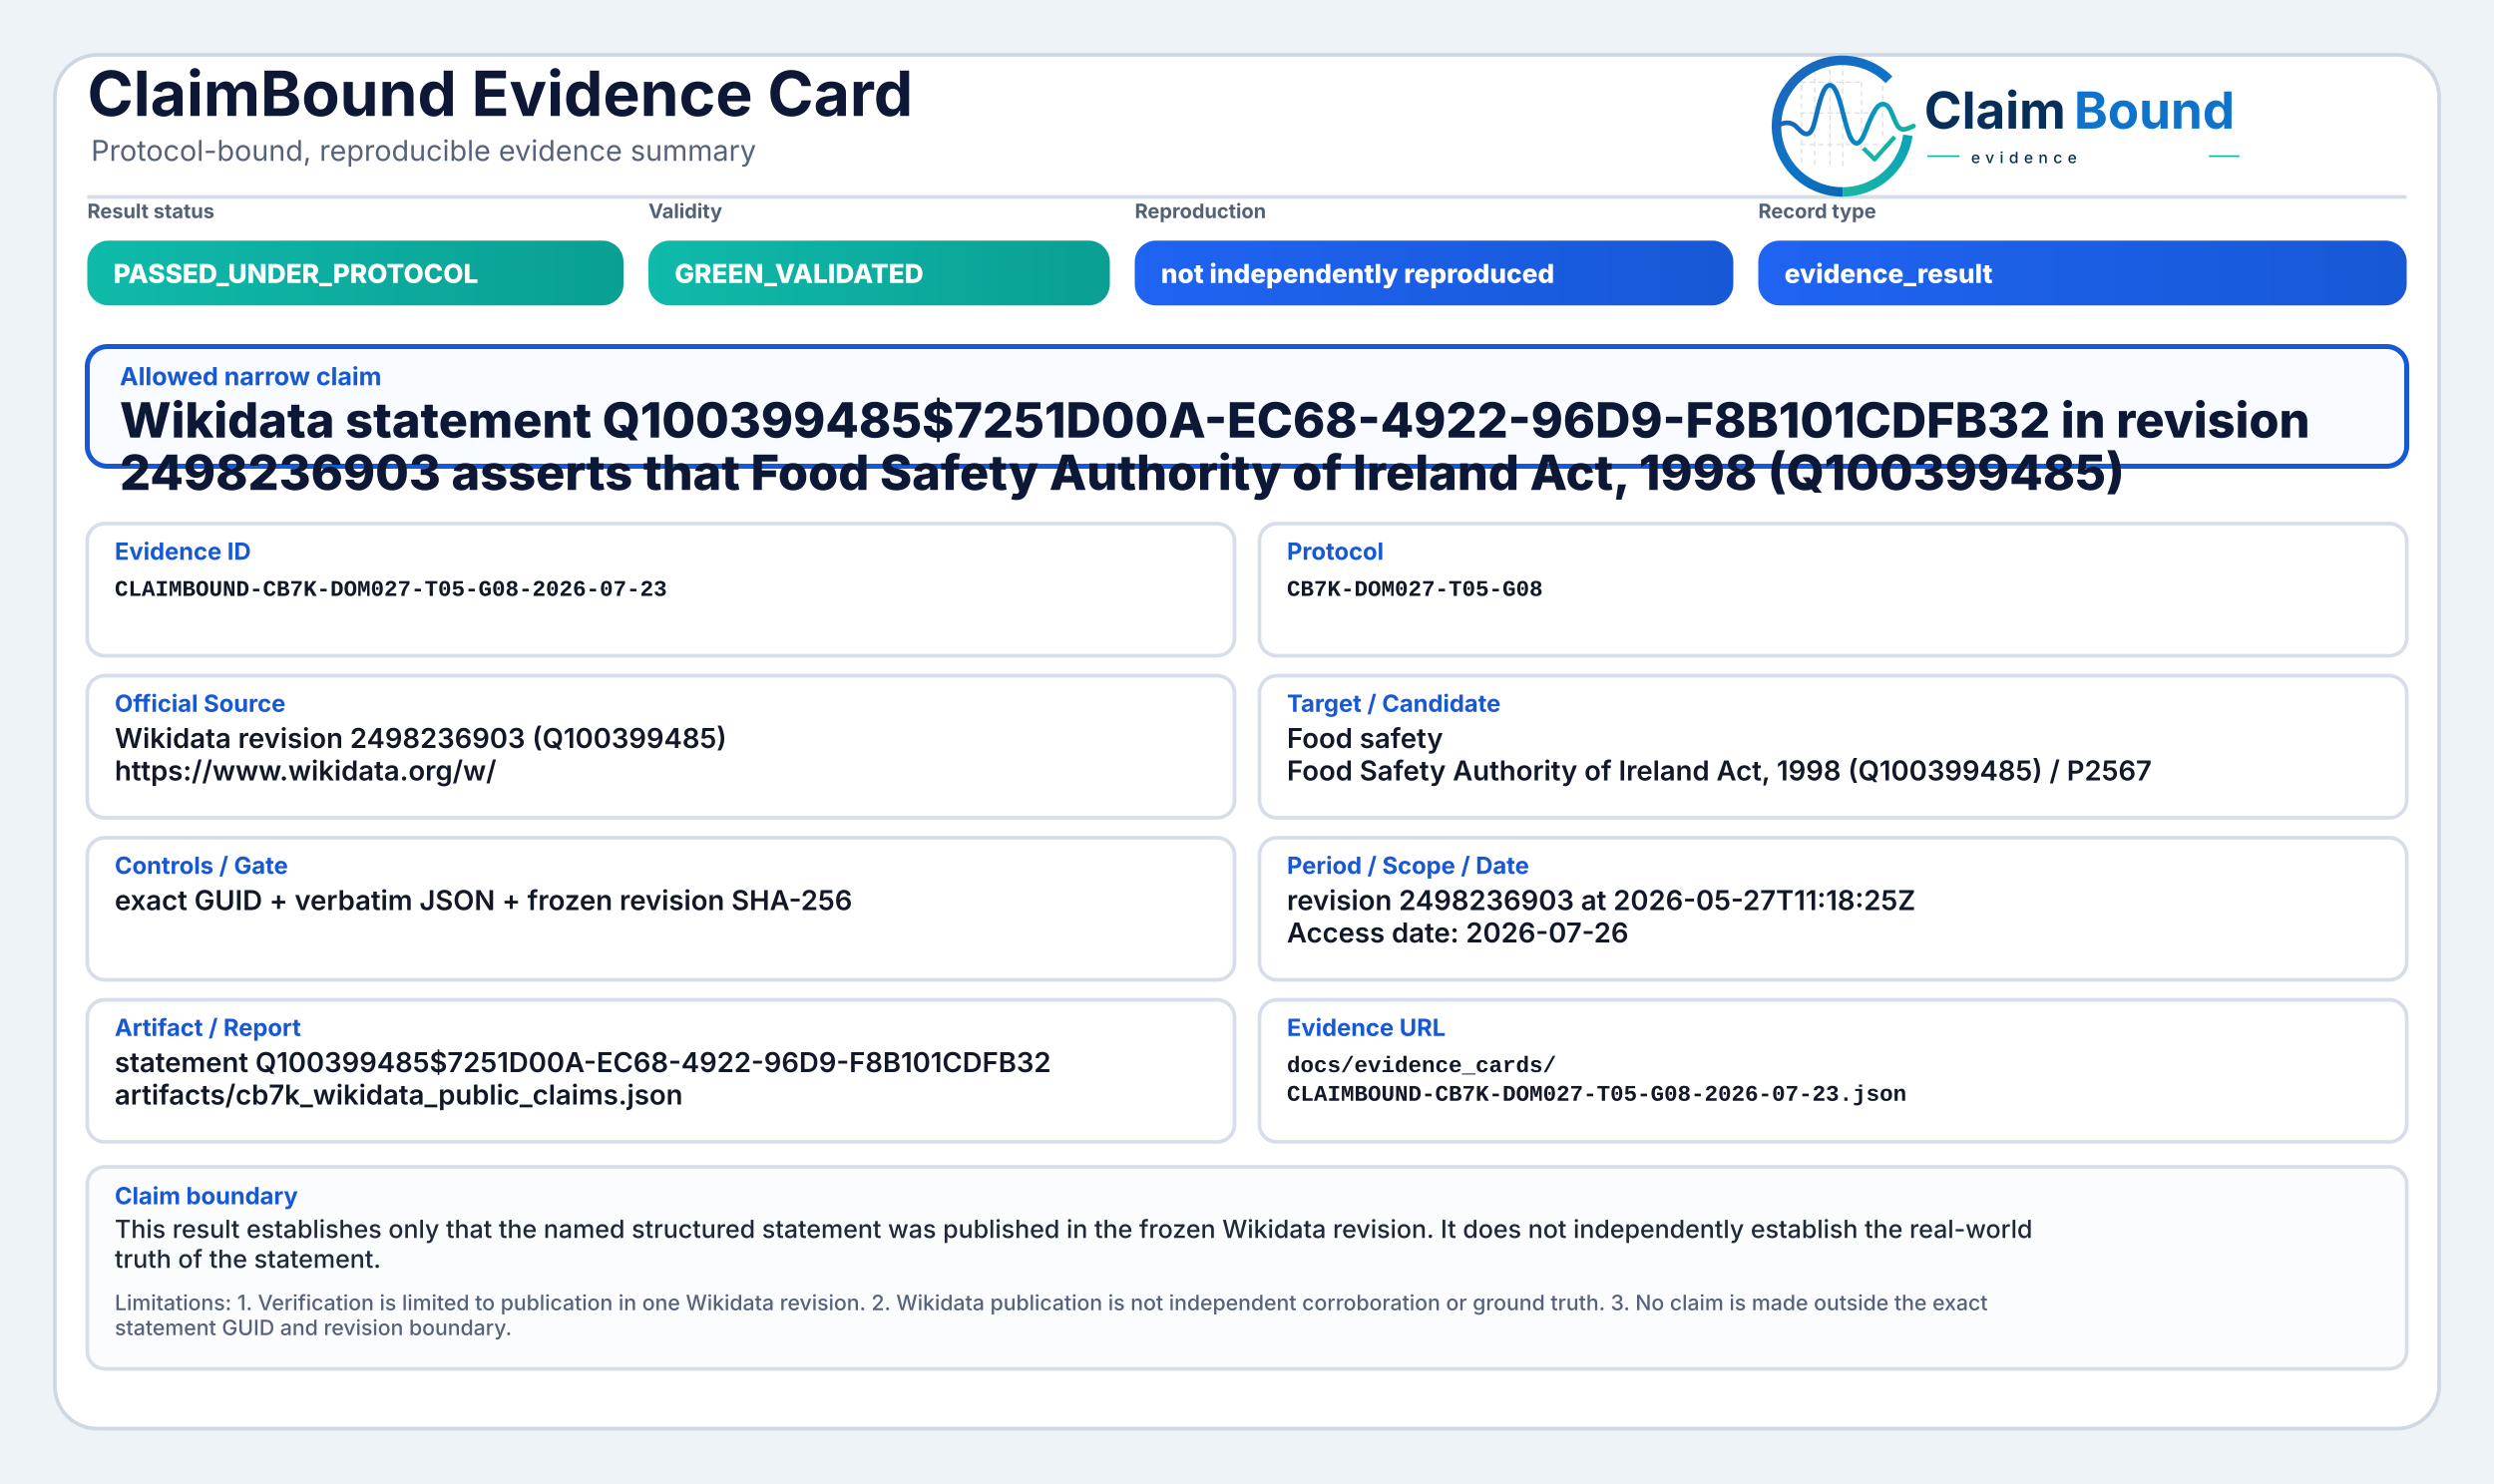
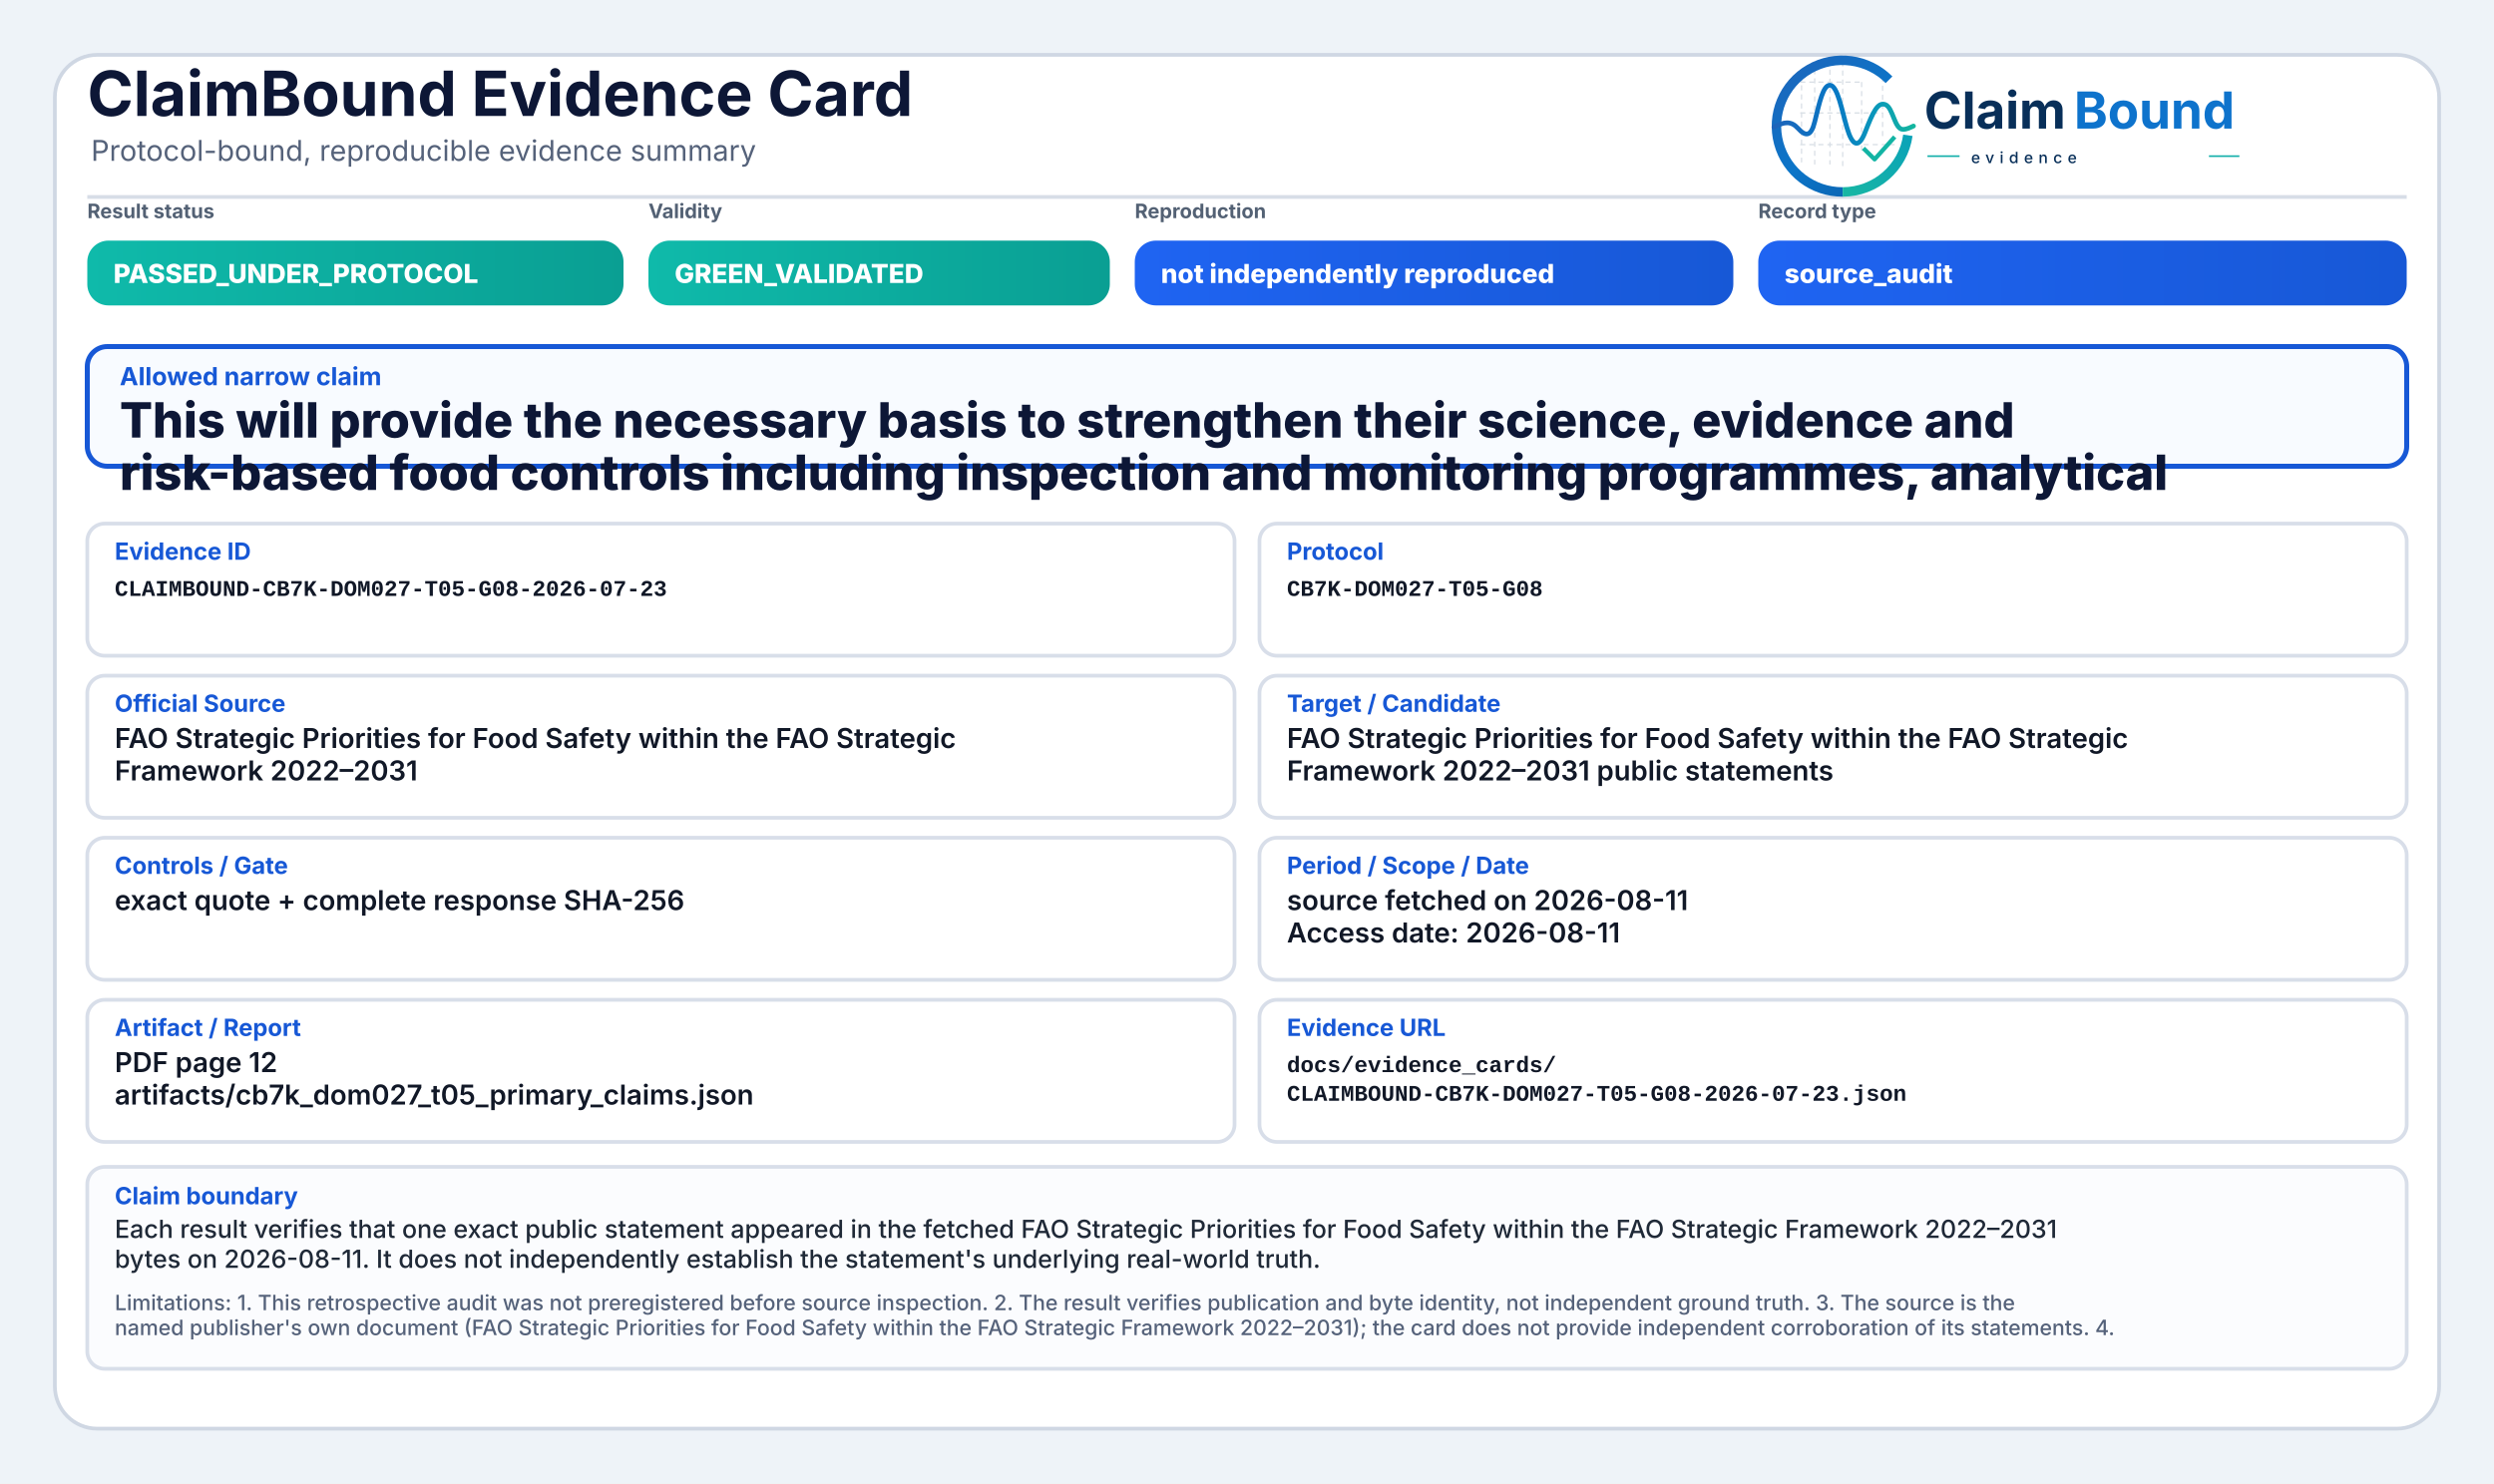
<svg xmlns="http://www.w3.org/2000/svg" width="2000" height="1190" viewBox="0 0 2000 1190" role="img" aria-label="ClaimBound Evidence Card">
  <defs>
    <linearGradient id="greenGrad" x1="0" y1="0" x2="1" y2="0">
      <stop offset="0%" stop-color="#0fbaaa" />
      <stop offset="100%" stop-color="#0a9f93" />
    </linearGradient>
    <linearGradient id="yellowGrad" x1="0" y1="0" x2="1" y2="0">
      <stop offset="0%" stop-color="#fbbf24" />
      <stop offset="100%" stop-color="#d97706" />
    </linearGradient>
    <linearGradient id="amberGrad" x1="0" y1="0" x2="1" y2="0">
      <stop offset="0%" stop-color="#f97316" />
      <stop offset="100%" stop-color="#c2410c" />
    </linearGradient>
    <linearGradient id="redGrad" x1="0" y1="0" x2="1" y2="0">
      <stop offset="0%" stop-color="#ef4444" />
      <stop offset="100%" stop-color="#b91c1c" />
    </linearGradient>
    <linearGradient id="grayGrad" x1="0" y1="0" x2="1" y2="0">
      <stop offset="0%" stop-color="#64748b" />
      <stop offset="100%" stop-color="#475569" />
    </linearGradient>
    <linearGradient id="blueGrad" x1="0" y1="0" x2="1" y2="0">
      <stop offset="0%" stop-color="#1f64f2" />
      <stop offset="100%" stop-color="#1758d6" />
    </linearGradient>
    <linearGradient id="logoRingBlue" x1="73" y1="453" x2="348" y2="793" gradientUnits="userSpaceOnUse">
      <stop offset="0" stop-color="#1E64BA" />
      <stop offset="0.55" stop-color="#0C75C8" />
      <stop offset="1" stop-color="#0A5FAB" />
    </linearGradient>
    <linearGradient id="logoRingTeal" x1="221" y1="792" x2="403" y2="594" gradientUnits="userSpaceOnUse">
      <stop offset="0" stop-color="#18B7A3" />
      <stop offset="1" stop-color="#089EBC" />
    </linearGradient>
    <linearGradient id="logoSignalGradient" x1="61" y1="628" x2="404" y2="628" gradientUnits="userSpaceOnUse">
      <stop offset="0" stop-color="#1E64BA" />
      <stop offset="0.43" stop-color="#0877C4" />
      <stop offset="0.72" stop-color="#0A97BB" />
      <stop offset="1" stop-color="#14B69E" />
    </linearGradient>
  </defs>
  <rect x="0" y="0" width="2000" height="1190" fill="#eef3f8" />
  <rect x="44" y="44" width="1912" height="1102" rx="34" fill="#ffffff" stroke="#cfd7e3" stroke-width="3" />
  <path d="M70 158 H1930" stroke="#d7dde7" stroke-width="3" />
  <text x="70" y="93" font-family="Inter, Segoe UI, Arial, sans-serif" font-size="50" font-weight="750" fill="#0d1736">ClaimBound Evidence Card</text>
  <text x="73" y="129" font-family="Inter, Segoe UI, Arial, sans-serif" font-size="23" font-weight="400" fill="#55627a">Protocol-bound, reproducible evidence summary</text>
  <g aria-label="ClaimBound evidence logo" transform="translate(1415,52) scale(0.33) translate(-40,-478)">
    <g stroke-linecap="butt" stroke-linejoin="round">
      <g stroke="#CBD3DC" stroke-width="3.2" stroke-linecap="round" stroke-dasharray="10 12" opacity="0.72">
        <path d="M130 507V714" />
        <path d="M162 490V719" />
        <path d="M199 491V719" />
        <path d="M230 471V726" />
        <path d="M276 521V690" />
        <path d="M327 508V650" />
        <path d="M128 520H277" />
        <path d="M128 595H327" />
        <path d="M128 672H355" />
      </g>
      <path d="M342.6 514.3A160 160 0 1 0 230 787" fill="none" stroke="url(#logoRingBlue)" stroke-width="23" />
      <path d="M230 787A160 160 0 0 0 388.4 649.3" fill="none" stroke="url(#logoRingTeal)" stroke-width="23" />
      <path d="M63 629.5C87 616.4 104.3 613.6 121.2 632.2C140.7 653.8 153.4 651.6 162.1 616.2C173.8 568.5 182.5 527.5 198.9 527.5C217.5 527.5 228.4 590.6 240.3 630.8C253.4 675.4 268.6 682.8 284.6 641.5C303.5 592.9 315.2 567.6 333.7 574.7C352.6 582 355.7 635.1 376.6 634.9C386.2 634.8 394 630.4 402 626.8" fill="none" stroke="url(#logoSignalGradient)" stroke-width="11.5" stroke-linecap="round" />
      <path d="M284 684.5L307.5 707.7L353 657" fill="none" stroke="#12B4A4" stroke-width="10.5" stroke-linecap="square" />
    </g>
    <text x="428" y="633" font-family="Inter, Segoe UI, Arial, sans-serif" font-size="124" font-weight="750" fill="#082F59" text-rendering="geometricPrecision">Claim</text>
    <text x="792" y="633" font-family="Inter, Segoe UI, Arial, sans-serif" font-size="124" font-weight="750" fill="#0E73CC" text-rendering="geometricPrecision">Bound</text>
    <line x1="436" y1="700" x2="514" y2="700" stroke="#11AFA9" stroke-width="4" />
    <text x="542" y="717" font-family="Inter, Segoe UI, Arial, sans-serif" font-size="38" font-weight="500" letter-spacing="13" fill="#082F59">evidence</text>
    <line x1="1120" y1="700" x2="1194" y2="700" stroke="#11AFA9" stroke-width="4" />
  </g>
  <text x="70" y="175" font-family="Inter, Segoe UI, Arial, sans-serif" font-size="16" font-weight="650" fill="#536174">Result status</text>
  <rect x="70" y="193" width="430" height="52" rx="17" fill="url(#greenGrad)" />
  <text x="91" y="227" font-family="Inter, Segoe UI, Arial, sans-serif" font-size="21" font-weight="800" fill="#ffffff">PASSED_UNDER_PROTOCOL</text>
  <text x="520" y="175" font-family="Inter, Segoe UI, Arial, sans-serif" font-size="16" font-weight="650" fill="#536174">Validity</text>
  <rect x="520" y="193" width="370" height="52" rx="17" fill="url(#greenGrad)" />
  <text x="541" y="227" font-family="Inter, Segoe UI, Arial, sans-serif" font-size="21" font-weight="800" fill="#ffffff">GREEN_VALIDATED</text>
  <text x="910" y="175" font-family="Inter, Segoe UI, Arial, sans-serif" font-size="16" font-weight="650" fill="#536174">Reproduction</text>
  <rect x="910" y="193" width="480" height="52" rx="17" fill="url(#blueGrad)" />
  <text x="931" y="227" font-family="Inter, Segoe UI, Arial, sans-serif" font-size="21" font-weight="800" fill="#ffffff">not independently reproduced</text>
  <text x="1410" y="175" font-family="Inter, Segoe UI, Arial, sans-serif" font-size="16" font-weight="650" fill="#536174">Record type</text>
  <rect x="1410" y="193" width="520" height="52" rx="17" fill="url(#blueGrad)" />
-   <text x="1431" y="227" font-family="Inter, Segoe UI, Arial, sans-serif" font-size="21" font-weight="800" fill="#ffffff">evidence_result</text>
+   <text x="1431" y="227" font-family="Inter, Segoe UI, Arial, sans-serif" font-size="21" font-weight="800" fill="#ffffff">source_audit</text>
  <rect x="70" y="278" width="1860" height="96" rx="16" fill="#f8fbff" stroke="#1758d6" stroke-width="4" />
  <text x="96" y="309" font-family="Inter, Segoe UI, Arial, sans-serif" font-size="20" font-weight="750" fill="#1758d6">Allowed narrow claim</text>
-   <text x="96" y="351" font-family="Inter, Segoe UI, Arial, sans-serif" font-size="39" font-weight="800" fill="#0d1736">Wikidata statement Q100399485$7251D00A-EC68-4922-96D9-F8B101CDFB32 in revision</text>
-   <text x="96" y="393" font-family="Inter, Segoe UI, Arial, sans-serif" font-size="39" font-weight="800" fill="#0d1736">2498236903 asserts that Food Safety Authority of Ireland Act, 1998 (Q100399485)</text>
+   <text x="96" y="351" font-family="Inter, Segoe UI, Arial, sans-serif" font-size="39" font-weight="800" fill="#0d1736">This will provide the necessary basis to strengthen their science, evidence and</text>
+   <text x="96" y="393" font-family="Inter, Segoe UI, Arial, sans-serif" font-size="39" font-weight="800" fill="#0d1736">risk-based food controls including inspection and monitoring programmes, analytical</text>
  <rect x="70" y="420" width="920" height="106" rx="14" fill="#ffffff" stroke="#d8dee9" stroke-width="3" />
  <text x="92" y="449" font-family="Inter, Segoe UI, Arial, sans-serif" font-size="19" font-weight="750" fill="#1758d6">Evidence ID</text>
  <text x="92" y="478" font-family="SFMono-Regular, Consolas, Liberation Mono, monospace" font-size="18" font-weight="600" fill="#111827">CLAIMBOUND-CB7K-DOM027-T05-G08-2026-07-23</text>
  <rect x="1010" y="420" width="920" height="106" rx="14" fill="#ffffff" stroke="#d8dee9" stroke-width="3" />
  <text x="1032" y="449" font-family="Inter, Segoe UI, Arial, sans-serif" font-size="19" font-weight="750" fill="#1758d6">Protocol</text>
  <text x="1032" y="478" font-family="SFMono-Regular, Consolas, Liberation Mono, monospace" font-size="18" font-weight="600" fill="#111827">CB7K-DOM027-T05-G08</text>
  <rect x="70" y="542" width="920" height="114" rx="14" fill="#ffffff" stroke="#d8dee9" stroke-width="3" />
  <text x="92" y="571" font-family="Inter, Segoe UI, Arial, sans-serif" font-size="19" font-weight="750" fill="#1758d6">Official Source</text>
-   <text x="92" y="600" font-family="Inter, Segoe UI, Arial, sans-serif" font-size="22" font-weight="600" fill="#111827">Wikidata revision 2498236903 (Q100399485)</text>
-   <text x="92" y="626" font-family="Inter, Segoe UI, Arial, sans-serif" font-size="22" font-weight="600" fill="#111827">https://www.wikidata.org/w/</text>
+   <text x="92" y="600" font-family="Inter, Segoe UI, Arial, sans-serif" font-size="22" font-weight="600" fill="#111827">FAO Strategic Priorities for Food Safety within the FAO Strategic</text>
+   <text x="92" y="626" font-family="Inter, Segoe UI, Arial, sans-serif" font-size="22" font-weight="600" fill="#111827">Framework 2022–2031</text>
  <rect x="1010" y="542" width="920" height="114" rx="14" fill="#ffffff" stroke="#d8dee9" stroke-width="3" />
  <text x="1032" y="571" font-family="Inter, Segoe UI, Arial, sans-serif" font-size="19" font-weight="750" fill="#1758d6">Target / Candidate</text>
-   <text x="1032" y="600" font-family="Inter, Segoe UI, Arial, sans-serif" font-size="22" font-weight="600" fill="#111827">Food safety</text>
-   <text x="1032" y="626" font-family="Inter, Segoe UI, Arial, sans-serif" font-size="22" font-weight="600" fill="#111827">Food Safety Authority of Ireland Act, 1998 (Q100399485) / P2567</text>
+   <text x="1032" y="600" font-family="Inter, Segoe UI, Arial, sans-serif" font-size="22" font-weight="600" fill="#111827">FAO Strategic Priorities for Food Safety within the FAO Strategic</text>
+   <text x="1032" y="626" font-family="Inter, Segoe UI, Arial, sans-serif" font-size="22" font-weight="600" fill="#111827">Framework 2022–2031 public statements</text>
  <rect x="70" y="672" width="920" height="114" rx="14" fill="#ffffff" stroke="#d8dee9" stroke-width="3" />
  <text x="92" y="701" font-family="Inter, Segoe UI, Arial, sans-serif" font-size="19" font-weight="750" fill="#1758d6">Controls / Gate</text>
-   <text x="92" y="730" font-family="Inter, Segoe UI, Arial, sans-serif" font-size="22" font-weight="600" fill="#111827">exact GUID + verbatim JSON + frozen revision SHA-256</text>
+   <text x="92" y="730" font-family="Inter, Segoe UI, Arial, sans-serif" font-size="22" font-weight="600" fill="#111827">exact quote + complete response SHA-256</text>
  <rect x="1010" y="672" width="920" height="114" rx="14" fill="#ffffff" stroke="#d8dee9" stroke-width="3" />
  <text x="1032" y="701" font-family="Inter, Segoe UI, Arial, sans-serif" font-size="19" font-weight="750" fill="#1758d6">Period / Scope / Date</text>
-   <text x="1032" y="730" font-family="Inter, Segoe UI, Arial, sans-serif" font-size="22" font-weight="600" fill="#111827">revision 2498236903 at 2026-05-27T11:18:25Z</text>
-   <text x="1032" y="756" font-family="Inter, Segoe UI, Arial, sans-serif" font-size="22" font-weight="600" fill="#111827">Access date: 2026-07-26</text>
+   <text x="1032" y="730" font-family="Inter, Segoe UI, Arial, sans-serif" font-size="22" font-weight="600" fill="#111827">source fetched on 2026-08-11</text>
+   <text x="1032" y="756" font-family="Inter, Segoe UI, Arial, sans-serif" font-size="22" font-weight="600" fill="#111827">Access date: 2026-08-11</text>
  <rect x="70" y="802" width="920" height="114" rx="14" fill="#ffffff" stroke="#d8dee9" stroke-width="3" />
  <text x="92" y="831" font-family="Inter, Segoe UI, Arial, sans-serif" font-size="19" font-weight="750" fill="#1758d6">Artifact / Report</text>
-   <text x="92" y="860" font-family="Inter, Segoe UI, Arial, sans-serif" font-size="22" font-weight="600" fill="#111827">statement Q100399485$7251D00A-EC68-4922-96D9-F8B101CDFB32</text>
-   <text x="92" y="886" font-family="Inter, Segoe UI, Arial, sans-serif" font-size="22" font-weight="600" fill="#111827">artifacts/cb7k_wikidata_public_claims.json</text>
+   <text x="92" y="860" font-family="Inter, Segoe UI, Arial, sans-serif" font-size="22" font-weight="600" fill="#111827">PDF page 12</text>
+   <text x="92" y="886" font-family="Inter, Segoe UI, Arial, sans-serif" font-size="22" font-weight="600" fill="#111827">artifacts/cb7k_dom027_t05_primary_claims.json</text>
  <rect x="1010" y="802" width="920" height="114" rx="14" fill="#ffffff" stroke="#d8dee9" stroke-width="3" />
  <text x="1032" y="831" font-family="Inter, Segoe UI, Arial, sans-serif" font-size="19" font-weight="750" fill="#1758d6">Evidence URL</text>
  <text x="1032" y="860" font-family="SFMono-Regular, Consolas, Liberation Mono, monospace" font-size="18" font-weight="600" fill="#111827">docs/evidence_cards/</text>
  <text x="1032" y="883" font-family="SFMono-Regular, Consolas, Liberation Mono, monospace" font-size="18" font-weight="600" fill="#111827">CLAIMBOUND-CB7K-DOM027-T05-G08-2026-07-23.json</text>
  <rect x="70" y="936" width="1860" height="162" rx="14" fill="#fbfcfe" stroke="#d8dee9" stroke-width="3" />
  <text x="92" y="966" font-family="Inter, Segoe UI, Arial, sans-serif" font-size="19" font-weight="750" fill="#1758d6">Claim boundary</text>
-   <text x="92" y="993" font-family="Inter, Segoe UI, Arial, sans-serif" font-size="20" font-weight="500" fill="#1f2937">This result establishes only that the named structured statement was published in the frozen Wikidata revision. It does not independently establish the real-world</text>
-   <text x="92" y="1017" font-family="Inter, Segoe UI, Arial, sans-serif" font-size="20" font-weight="500" fill="#1f2937">truth of the statement.</text>
-   <text x="92" y="1051" font-family="Inter, Segoe UI, Arial, sans-serif" font-size="17" font-weight="500" fill="#55627a">Limitations: 1. Verification is limited to publication in one Wikidata revision. 2. Wikidata publication is not independent corroboration or ground truth. 3. No claim is made outside the exact</text>
-   <text x="92" y="1071" font-family="Inter, Segoe UI, Arial, sans-serif" font-size="17" font-weight="500" fill="#55627a">statement GUID and revision boundary.</text>
+   <text x="92" y="993" font-family="Inter, Segoe UI, Arial, sans-serif" font-size="20" font-weight="500" fill="#1f2937">Each result verifies that one exact public statement appeared in the fetched FAO Strategic Priorities for Food Safety within the FAO Strategic Framework 2022–2031</text>
+   <text x="92" y="1017" font-family="Inter, Segoe UI, Arial, sans-serif" font-size="20" font-weight="500" fill="#1f2937">bytes on 2026-08-11. It does not independently establish the statement's underlying real-world truth.</text>
+   <text x="92" y="1051" font-family="Inter, Segoe UI, Arial, sans-serif" font-size="17" font-weight="500" fill="#55627a">Limitations: 1. This retrospective audit was not preregistered before source inspection. 2. The result verifies publication and byte identity, not independent ground truth. 3. The source is the</text>
+   <text x="92" y="1071" font-family="Inter, Segoe UI, Arial, sans-serif" font-size="17" font-weight="500" fill="#55627a">named publisher's own document (FAO Strategic Priorities for Food Safety within the FAO Strategic Framework 2022–2031); the card does not provide independent corroboration of its statements. 4.</text>
</svg>
